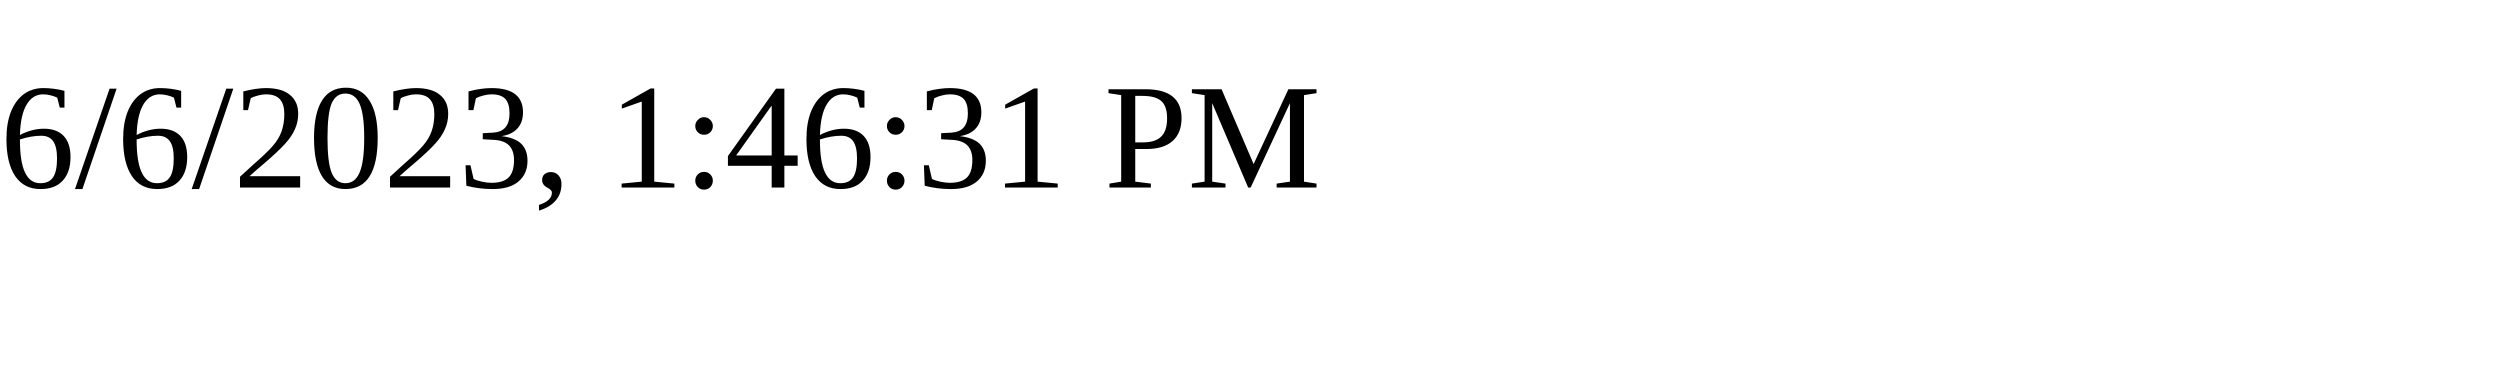
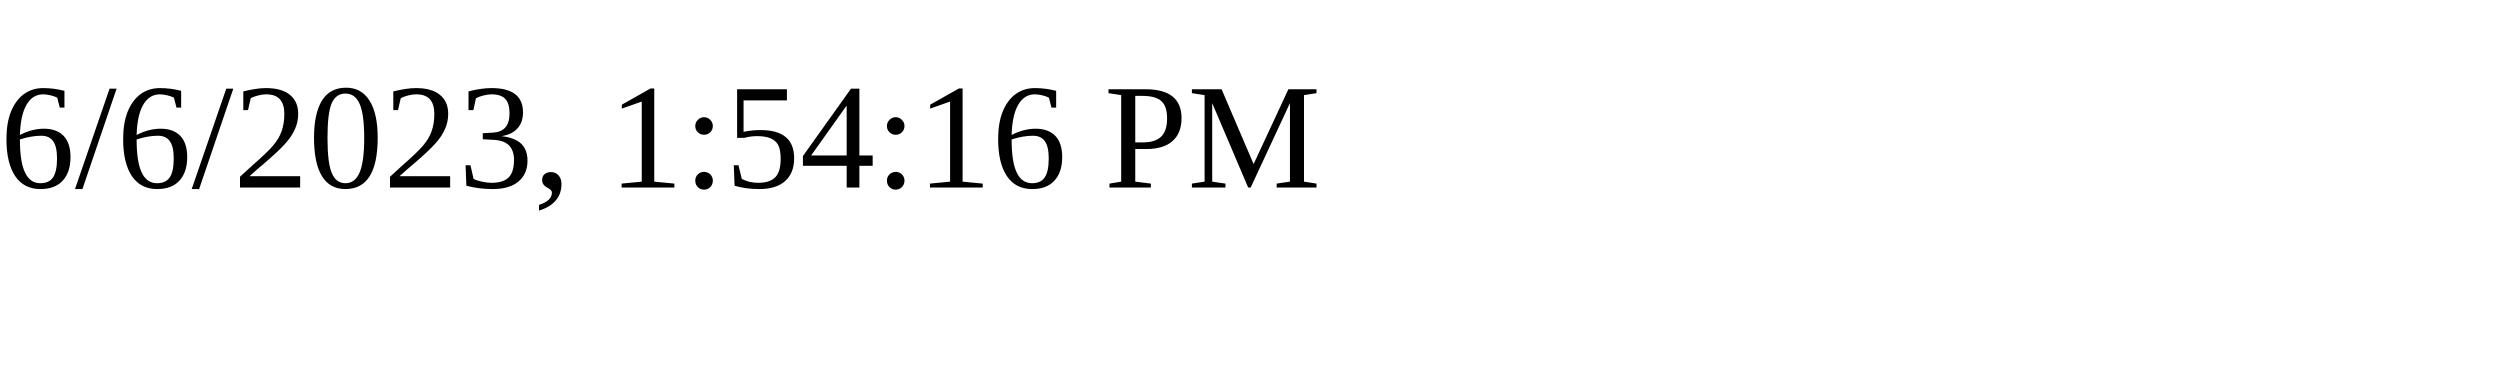
<svg xmlns="http://www.w3.org/2000/svg" height="30" width="200">
-   <text x="0" y="15">6/6/2023, 1:46:31 PM</text>
+   <text x="0" y="15">6/6/2023, 1:54:16 PM</text>
</svg>
